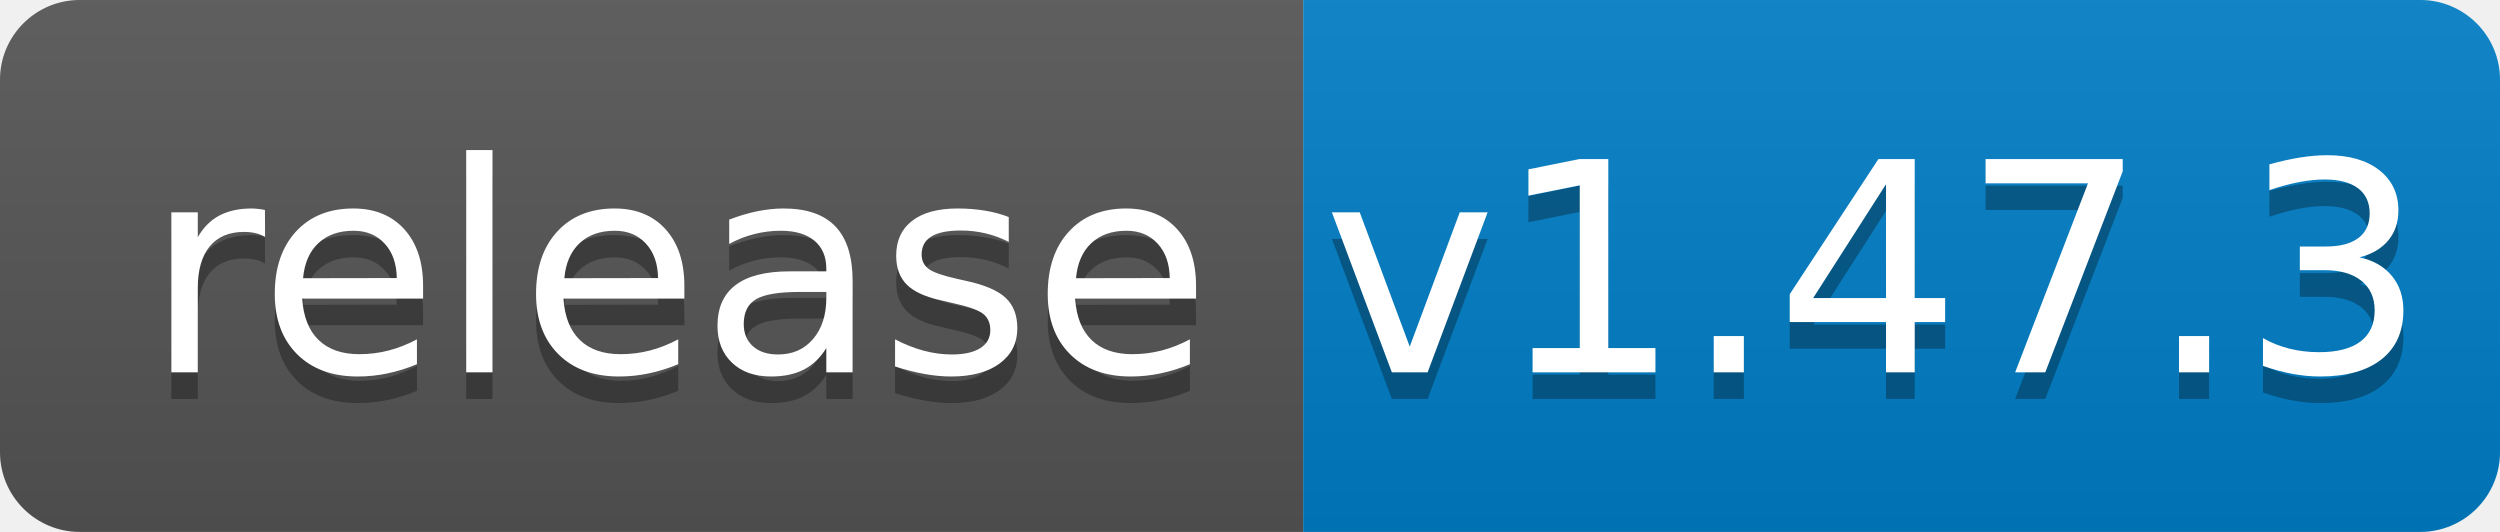
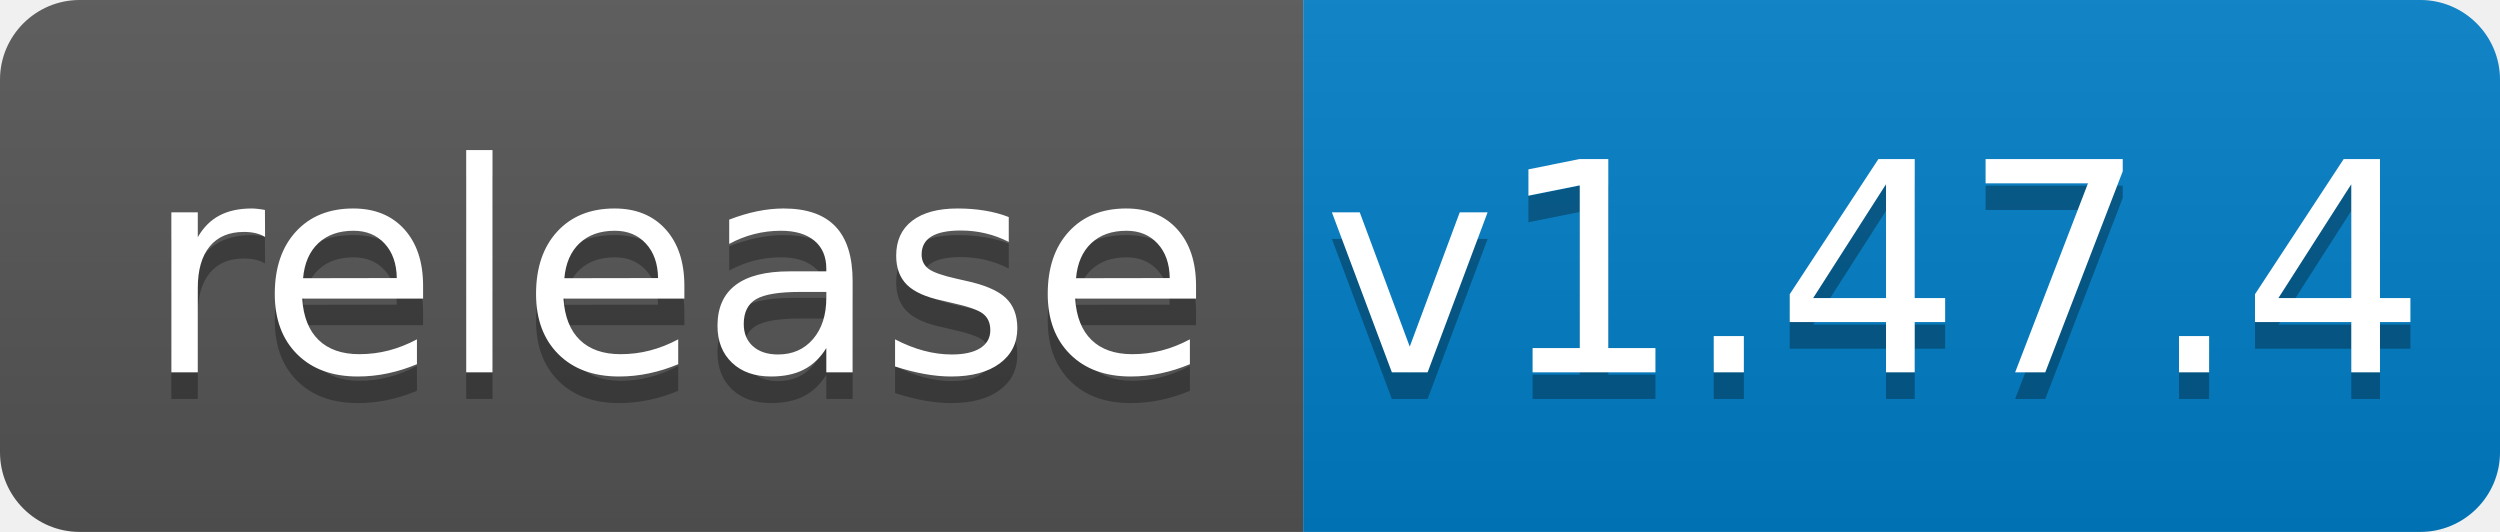
<svg xmlns="http://www.w3.org/2000/svg" width="94" height="20">
  <linearGradient id="b" x2="0" y2="100%">
    <stop offset="0" stop-color="#bbb" stop-opacity=".1" />
    <stop offset="1" stop-opacity=".1" />
  </linearGradient>
  <clipPath id="a">
    <rect width="94" height="20" rx="3" fill="#fff" />
  </clipPath>
  <g clip-path="url(#a)">
    <path fill="#555" d="M0 0h49v20H0z" />
    <path fill="#007ec6" d="M49 0h45v20H49z" />
    <path fill="url(#b)" d="M0 0h94v20H0z" />
  </g>
  <g fill="#fff" text-anchor="middle" font-family="DejaVu Sans,Verdana,Geneva,sans-serif" font-size="110">
    <text x="255" y="150" fill="#010101" fill-opacity=".3" transform="scale(.1)" textLength="390">release</text>
    <text x="255" y="140" transform="scale(.1)" textLength="390">release</text>
-     <text x="705" y="150" fill="#010101" fill-opacity=".3" transform="scale(.1)" textLength="350">v1.47.3</text>
-     <text x="705" y="140" transform="scale(.1)" textLength="350">v1.47.3</text>
+     <text x="705" y="150" fill="#010101" fill-opacity=".3" transform="scale(.1)" textLength="350">v1.47.4</text>
+     <text x="705" y="140" transform="scale(.1)" textLength="350">v1.47.4</text>
  </g>
</svg>
